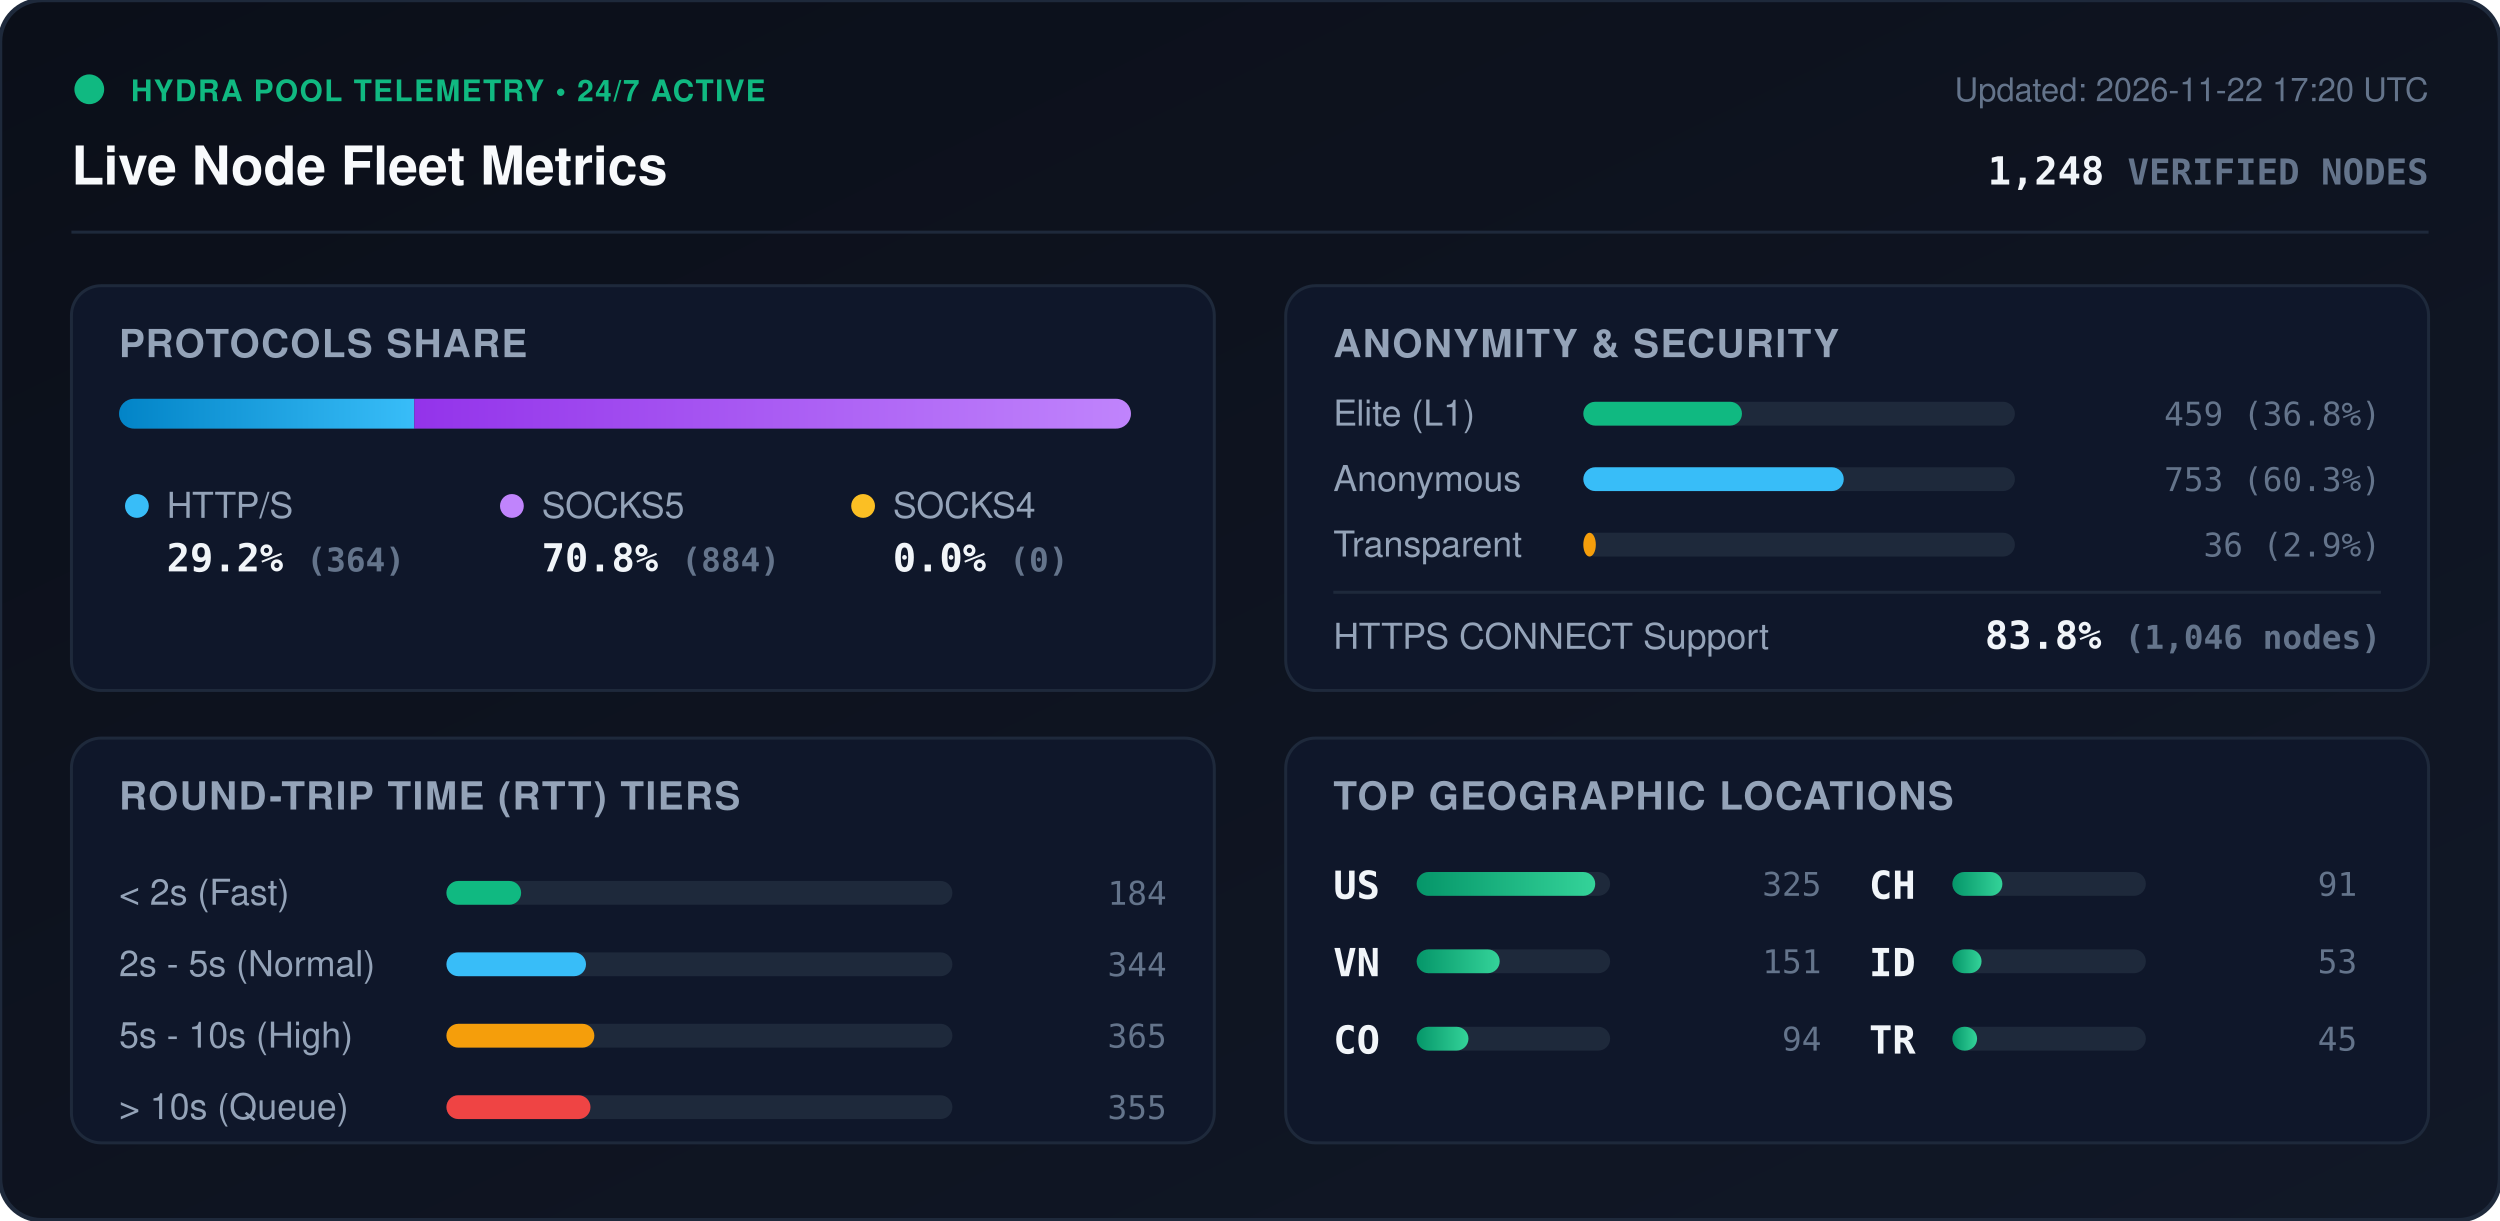
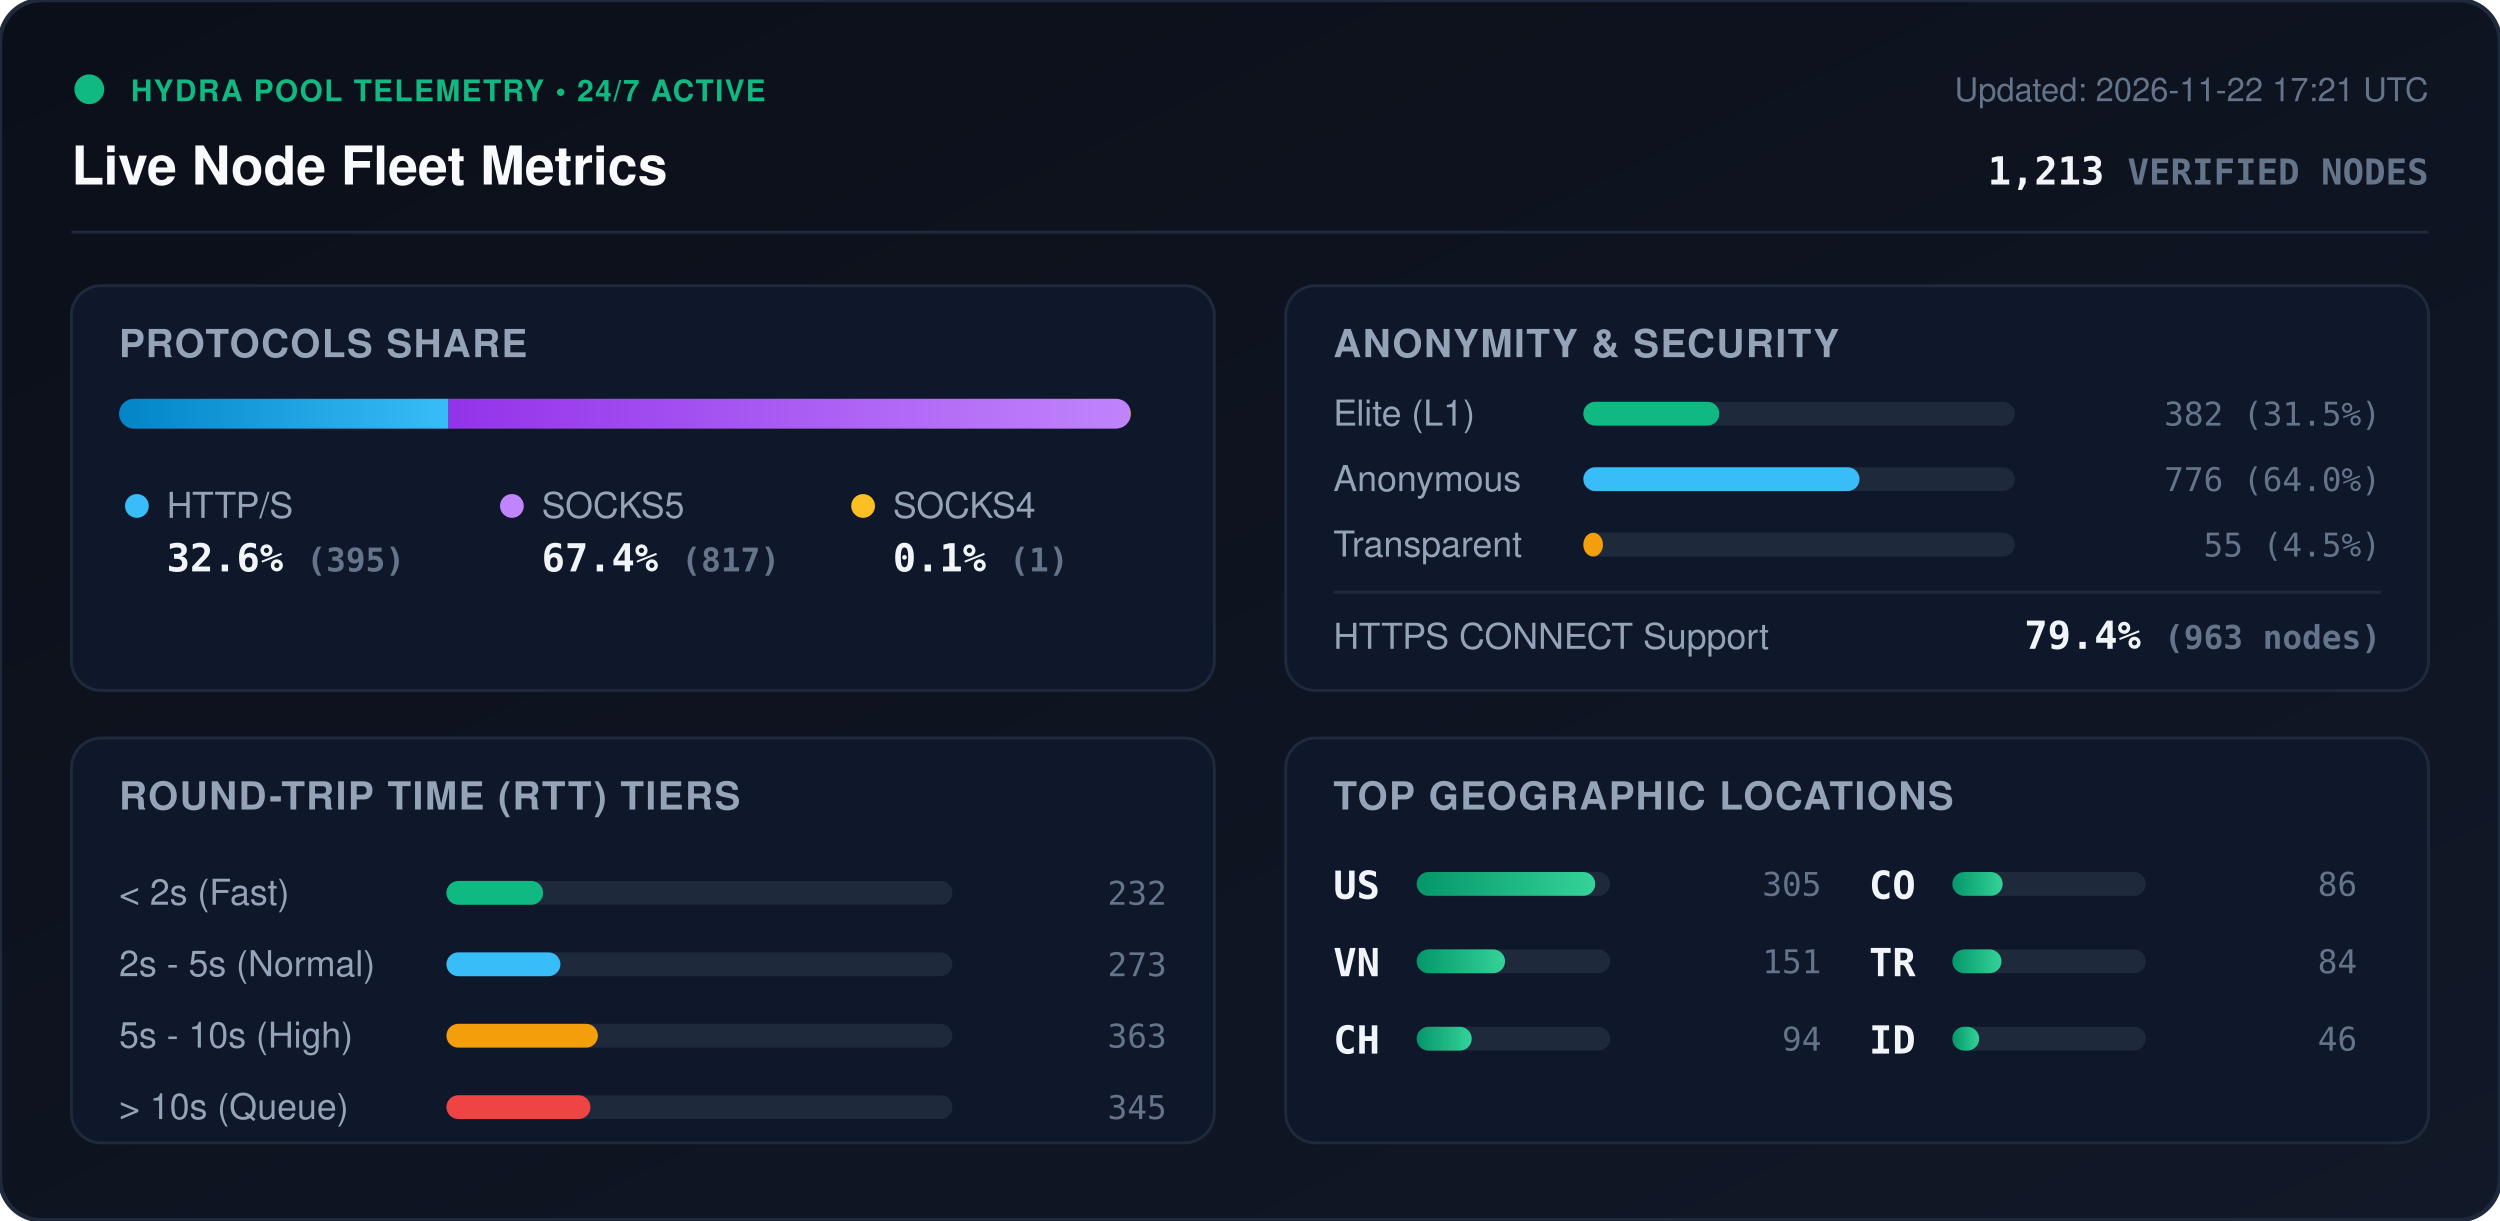
<svg xmlns="http://www.w3.org/2000/svg" viewBox="0 0 840 410" width="840" height="410" style="max-width: 100%; height: auto;">
  <defs>
    <linearGradient id="bg" x1="0%" y1="0%" x2="100%" y2="100%">
      <stop offset="0%" stop-color="#0b0f19" />
      <stop offset="100%" stop-color="#111827" />
    </linearGradient>
    <linearGradient id="bar-http" x1="0%" y1="0%" x2="100%" y2="0%">
      <stop offset="0%" stop-color="#0284c7" />
      <stop offset="100%" stop-color="#38bdf8" />
    </linearGradient>
    <linearGradient id="bar-socks5" x1="0%" y1="0%" x2="100%" y2="0%">
      <stop offset="0%" stop-color="#9333ea" />
      <stop offset="100%" stop-color="#c084fc" />
    </linearGradient>
    <linearGradient id="bar-socks4" x1="0%" y1="0%" x2="100%" y2="0%">
      <stop offset="0%" stop-color="#d97706" />
      <stop offset="100%" stop-color="#fbbf24" />
    </linearGradient>
    <linearGradient id="bar-green" x1="0%" y1="0%" x2="100%" y2="0%">
      <stop offset="0%" stop-color="#059669" />
      <stop offset="100%" stop-color="#34d399" />
    </linearGradient>
    <clipPath id="prog-track-clip">
      <rect width="340.0" height="10" rx="5" />
    </clipPath>
    <style>
      .title { font: 700 18px -apple-system, BlinkMacSystemFont, 'Segoe UI', Helvetica, Arial, sans-serif; fill: #f8fafc; }
      .sub { font: 500 11px -apple-system, BlinkMacSystemFont, 'Segoe UI', Helvetica, Arial, sans-serif; fill: #64748b; }
      .section-hdr { font: 600 13px -apple-system, BlinkMacSystemFont, 'Segoe UI', Helvetica, Arial, sans-serif; fill: #94a3b8; letter-spacing: 0.5px; }
      .metric-val { font: 700 13px -apple-system, BlinkMacSystemFont, 'Segoe UI', Helvetica, Arial, sans-serif; fill: #f1f5f9; }
      .metric-lbl { font: 500 12px -apple-system, BlinkMacSystemFont, 'Segoe UI', Helvetica, Arial, sans-serif; fill: #94a3b8; }
      .badge-txt { font: 700 10px -apple-system, BlinkMacSystemFont, 'Segoe UI', Helvetica, Arial, sans-serif; fill: #10b981; letter-spacing: 0.5px; }
      .mono { font-family: ui-monospace, SFMono-Regular, Menlo, Monaco, Consolas, monospace; }
      .pulse { animation: beacon 2s infinite ease-in-out; }
      @keyframes beacon { 0%, 100% { opacity: 1; } 50% { opacity: 0.35; } }
    </style>
  </defs>
  <rect width="840" height="410" rx="14" fill="url(#bg)" stroke="#1e293b" stroke-width="1.5" />
  <g transform="translate(24, 24)">
    <circle cx="6" cy="6" r="5" fill="#10b981" class="pulse" />
    <text x="20" y="10" class="badge-txt">HYDRA POOL TELEMETRY • 24/7 ACTIVE</text>
    <text x="0" y="38" class="title">Live Node Fleet Metrics</text>
-     <text x="792" y="10" text-anchor="end" class="sub">Updated: 2026-11-22 17:20 UTC</text>
-     <text x="792" y="38" text-anchor="end" class="metric-val mono" fill="#38bdf8">1,248 <tspan font-size="12" fill="#64748b">VERIFIED NODES</tspan>
+     <text x="792" y="10" text-anchor="end" class="sub">Updated: 2026-11-22 17:21 UTC</text>
+     <text x="792" y="38" text-anchor="end" class="metric-val mono" fill="#38bdf8">1,213 <tspan font-size="12" fill="#64748b">VERIFIED NODES</tspan>
    </text>
  </g>
  <line x1="24" y1="78" x2="816" y2="78" stroke="#1e293b" stroke-width="1" />
  <g transform="translate(24, 96)">
    <rect width="384" height="136" rx="10" fill="#0f172a" stroke="#1e293b" />
    <text x="16" y="24" class="section-hdr">PROTOCOLS SHARE</text>
    <g transform="translate(16, 38)">
      <rect width="340.0" height="10" rx="5" fill="#1e293b" />
      <g clip-path="url(#prog-track-clip)">
-         <rect x="0" width="99.2" height="10" fill="url(#bar-http)" />
-         <rect x="99.2" width="240.8" height="10" fill="url(#bar-socks5)" />
-         <rect x="340.0" width="0.0" height="10" fill="url(#bar-socks4)" />
+         <rect x="0" width="110.7" height="10" fill="url(#bar-http)" />
+         <rect x="110.7" width="229.0" height="10" fill="url(#bar-socks5)" />
+         <rect x="339.7" width="0.3" height="10" fill="url(#bar-socks4)" />
      </g>
    </g>
    <g transform="translate(16, 68)">
      <circle cx="6" cy="6" r="4" fill="#38bdf8" />
      <text x="16" y="10" class="metric-lbl">HTTP/S</text>
-       <text x="16" y="28" class="metric-val mono">29.2% <tspan font-size="11" fill="#64748b">(364)</tspan>
+       <text x="16" y="28" class="metric-val mono">32.6% <tspan font-size="11" fill="#64748b">(395)</tspan>
      </text>
      <circle cx="132" cy="6" r="4" fill="#c084fc" />
      <text x="142" y="10" class="metric-lbl">SOCKS5</text>
-       <text x="142" y="28" class="metric-val mono">70.8% <tspan font-size="11" fill="#64748b">(884)</tspan>
+       <text x="142" y="28" class="metric-val mono">67.4% <tspan font-size="11" fill="#64748b">(817)</tspan>
      </text>
      <circle cx="250" cy="6" r="4" fill="#fbbf24" />
      <text x="260" y="10" class="metric-lbl">SOCKS4</text>
-       <text x="260" y="28" class="metric-val mono">0.0% <tspan font-size="11" fill="#64748b">(0)</tspan>
+       <text x="260" y="28" class="metric-val mono">0.1% <tspan font-size="11" fill="#64748b">(1)</tspan>
      </text>
    </g>
  </g>
  <g transform="translate(432, 96)">
    <rect width="384" height="136" rx="10" fill="#0f172a" stroke="#1e293b" />
    <text x="16" y="24" class="section-hdr">ANONYMITY &amp; SECURITY</text>
    <text x="16" y="47" class="metric-lbl">Elite (L1)</text>
    <rect x="100" y="39" width="145.0" height="8" rx="4" fill="#1e293b" />
-     <rect x="100" y="39" width="53.3" height="8" rx="4" fill="#10b981" />
-     <text x="368" y="47" text-anchor="end" class="mono sub" fill="#e2e8f0">459 (36.8%)</text>
+     <rect x="100" y="39" width="45.7" height="8" rx="4" fill="#10b981" />
+     <text x="368" y="47" text-anchor="end" class="mono sub" fill="#e2e8f0">382 (31.5%)</text>
    <text x="16" y="69" class="metric-lbl">Anonymous</text>
    <rect x="100" y="61" width="145.0" height="8" rx="4" fill="#1e293b" />
-     <rect x="100" y="61" width="87.5" height="8" rx="4" fill="#38bdf8" />
-     <text x="368" y="69" text-anchor="end" class="mono sub" fill="#e2e8f0">753 (60.3%)</text>
+     <rect x="100" y="61" width="92.8" height="8" rx="4" fill="#38bdf8" />
+     <text x="368" y="69" text-anchor="end" class="mono sub" fill="#e2e8f0">776 (64.0%)</text>
    <text x="16" y="91" class="metric-lbl">Transparent</text>
    <rect x="100" y="83" width="145.0" height="8" rx="4" fill="#1e293b" />
-     <rect x="100" y="83" width="4.2" height="8" rx="4" fill="#f59e0b" />
-     <text x="368" y="91" text-anchor="end" class="mono sub" fill="#e2e8f0">36 (2.9%)</text>
+     <rect x="100" y="83" width="6.6" height="8" rx="4" fill="#f59e0b" />
+     <text x="368" y="91" text-anchor="end" class="mono sub" fill="#e2e8f0">55 (4.5%)</text>
    <line x1="16" y1="103" x2="368" y2="103" stroke="#1e293b" stroke-width="1" />
    <text x="16" y="122" class="metric-lbl">HTTPS CONNECT Support</text>
-     <text x="368" y="122" text-anchor="end" class="metric-val mono" fill="#34d399">83.8% <tspan font-size="11" fill="#64748b">(1,046 nodes)</tspan>
+     <text x="368" y="122" text-anchor="end" class="metric-val mono" fill="#34d399">79.4% <tspan font-size="11" fill="#64748b">(963 nodes)</tspan>
    </text>
  </g>
  <g transform="translate(24, 248)">
    <rect width="384" height="136" rx="10" fill="#0f172a" stroke="#1e293b" />
    <text x="16" y="24" class="section-hdr">ROUND-TRIP TIME (RTT) TIERS</text>
    <g transform="translate(16, 42)">
      <text x="0" y="14" class="metric-lbl">&lt; 2s (Fast)</text>
      <rect x="110" y="6" width="170" height="8" rx="4" fill="#1e293b" />
-       <rect x="110" y="6" width="25.1" height="8" rx="4" fill="#10b981" />
-       <text x="352" y="14" text-anchor="end" class="mono sub">184</text>
+       <rect x="110" y="6" width="32.5" height="8" rx="4" fill="#10b981" />
+       <text x="352" y="14" text-anchor="end" class="mono sub">232</text>
      <text x="0" y="38" class="metric-lbl">2s - 5s (Normal)</text>
      <rect x="110" y="30" width="170" height="8" rx="4" fill="#1e293b" />
-       <rect x="110" y="30" width="46.9" height="8" rx="4" fill="#38bdf8" />
-       <text x="352" y="38" text-anchor="end" class="mono sub">344</text>
+       <rect x="110" y="30" width="38.3" height="8" rx="4" fill="#38bdf8" />
+       <text x="352" y="38" text-anchor="end" class="mono sub">273</text>
      <text x="0" y="62" class="metric-lbl">5s - 10s (High)</text>
      <rect x="110" y="54" width="170" height="8" rx="4" fill="#1e293b" />
-       <rect x="110" y="54" width="49.7" height="8" rx="4" fill="#f59e0b" />
-       <text x="352" y="62" text-anchor="end" class="mono sub">365</text>
+       <rect x="110" y="54" width="50.9" height="8" rx="4" fill="#f59e0b" />
+       <text x="352" y="62" text-anchor="end" class="mono sub">363</text>
      <text x="0" y="86" class="metric-lbl">&gt; 10s (Queue)</text>
      <rect x="110" y="78" width="170" height="8" rx="4" fill="#1e293b" />
      <rect x="110" y="78" width="48.4" height="8" rx="4" fill="#ef4444" />
-       <text x="352" y="86" text-anchor="end" class="mono sub">355</text>
+       <text x="352" y="86" text-anchor="end" class="mono sub">345</text>
    </g>
  </g>
  <g transform="translate(432, 248)">
    <rect width="384" height="136" rx="10" fill="#0f172a" stroke="#1e293b" />
    <text x="16" y="24" class="section-hdr">TOP GEOGRAPHIC LOCATIONS</text>
    <g transform="translate(16, 42)">
      <g transform="translate(0, 0)">
        <text x="0" y="12" class="mono metric-val" font-size="12">US</text>
        <rect x="28" y="3" width="65" height="8" rx="4" fill="#1e293b" />
        <rect x="28" y="3" width="60.0" height="8" rx="4" fill="url(#bar-green)" />
-         <text x="164" y="11" text-anchor="end" class="mono sub">325</text>
+         <text x="164" y="11" text-anchor="end" class="mono sub">305</text>
      </g>
      <g transform="translate(0, 26)">
        <text x="0" y="12" class="mono metric-val" font-size="12">VN</text>
        <rect x="28" y="3" width="65" height="8" rx="4" fill="#1e293b" />
-         <rect x="28" y="3" width="27.9" height="8" rx="4" fill="url(#bar-green)" />
+         <rect x="28" y="3" width="29.7" height="8" rx="4" fill="url(#bar-green)" />
        <text x="164" y="11" text-anchor="end" class="mono sub">151</text>
      </g>
      <g transform="translate(0, 52)">
-         <text x="0" y="12" class="mono metric-val" font-size="12">CO</text>
+         <text x="0" y="12" class="mono metric-val" font-size="12">CH</text>
        <rect x="28" y="3" width="65" height="8" rx="4" fill="#1e293b" />
-         <rect x="28" y="3" width="17.4" height="8" rx="4" fill="url(#bar-green)" />
+         <rect x="28" y="3" width="18.5" height="8" rx="4" fill="url(#bar-green)" />
        <text x="164" y="11" text-anchor="end" class="mono sub">94</text>
      </g>
      <g transform="translate(180, 0)">
-         <text x="0" y="12" class="mono metric-val" font-size="12">CH</text>
+         <text x="0" y="12" class="mono metric-val" font-size="12">CO</text>
        <rect x="28" y="3" width="65" height="8" rx="4" fill="#1e293b" />
-         <rect x="28" y="3" width="16.8" height="8" rx="4" fill="url(#bar-green)" />
-         <text x="164" y="11" text-anchor="end" class="mono sub">91</text>
+         <rect x="28" y="3" width="16.9" height="8" rx="4" fill="url(#bar-green)" />
+         <text x="164" y="11" text-anchor="end" class="mono sub">86</text>
      </g>
      <g transform="translate(180, 26)">
+         <text x="0" y="12" class="mono metric-val" font-size="12">TR</text>
+         <rect x="28" y="3" width="65" height="8" rx="4" fill="#1e293b" />
+         <rect x="28" y="3" width="16.5" height="8" rx="4" fill="url(#bar-green)" />
+         <text x="164" y="11" text-anchor="end" class="mono sub">84</text>
+       </g>
+       <g transform="translate(180, 52)">
        <text x="0" y="12" class="mono metric-val" font-size="12">ID</text>
        <rect x="28" y="3" width="65" height="8" rx="4" fill="#1e293b" />
-         <rect x="28" y="3" width="9.8" height="8" rx="4" fill="url(#bar-green)" />
-         <text x="164" y="11" text-anchor="end" class="mono sub">53</text>
-       </g>
-       <g transform="translate(180, 52)">
-         <text x="0" y="12" class="mono metric-val" font-size="12">TR</text>
-         <rect x="28" y="3" width="65" height="8" rx="4" fill="#1e293b" />
-         <rect x="28" y="3" width="8.3" height="8" rx="4" fill="url(#bar-green)" />
-         <text x="164" y="11" text-anchor="end" class="mono sub">45</text>
+         <rect x="28" y="3" width="9.0" height="8" rx="4" fill="url(#bar-green)" />
+         <text x="164" y="11" text-anchor="end" class="mono sub">46</text>
      </g>
    </g>
  </g>
</svg>
